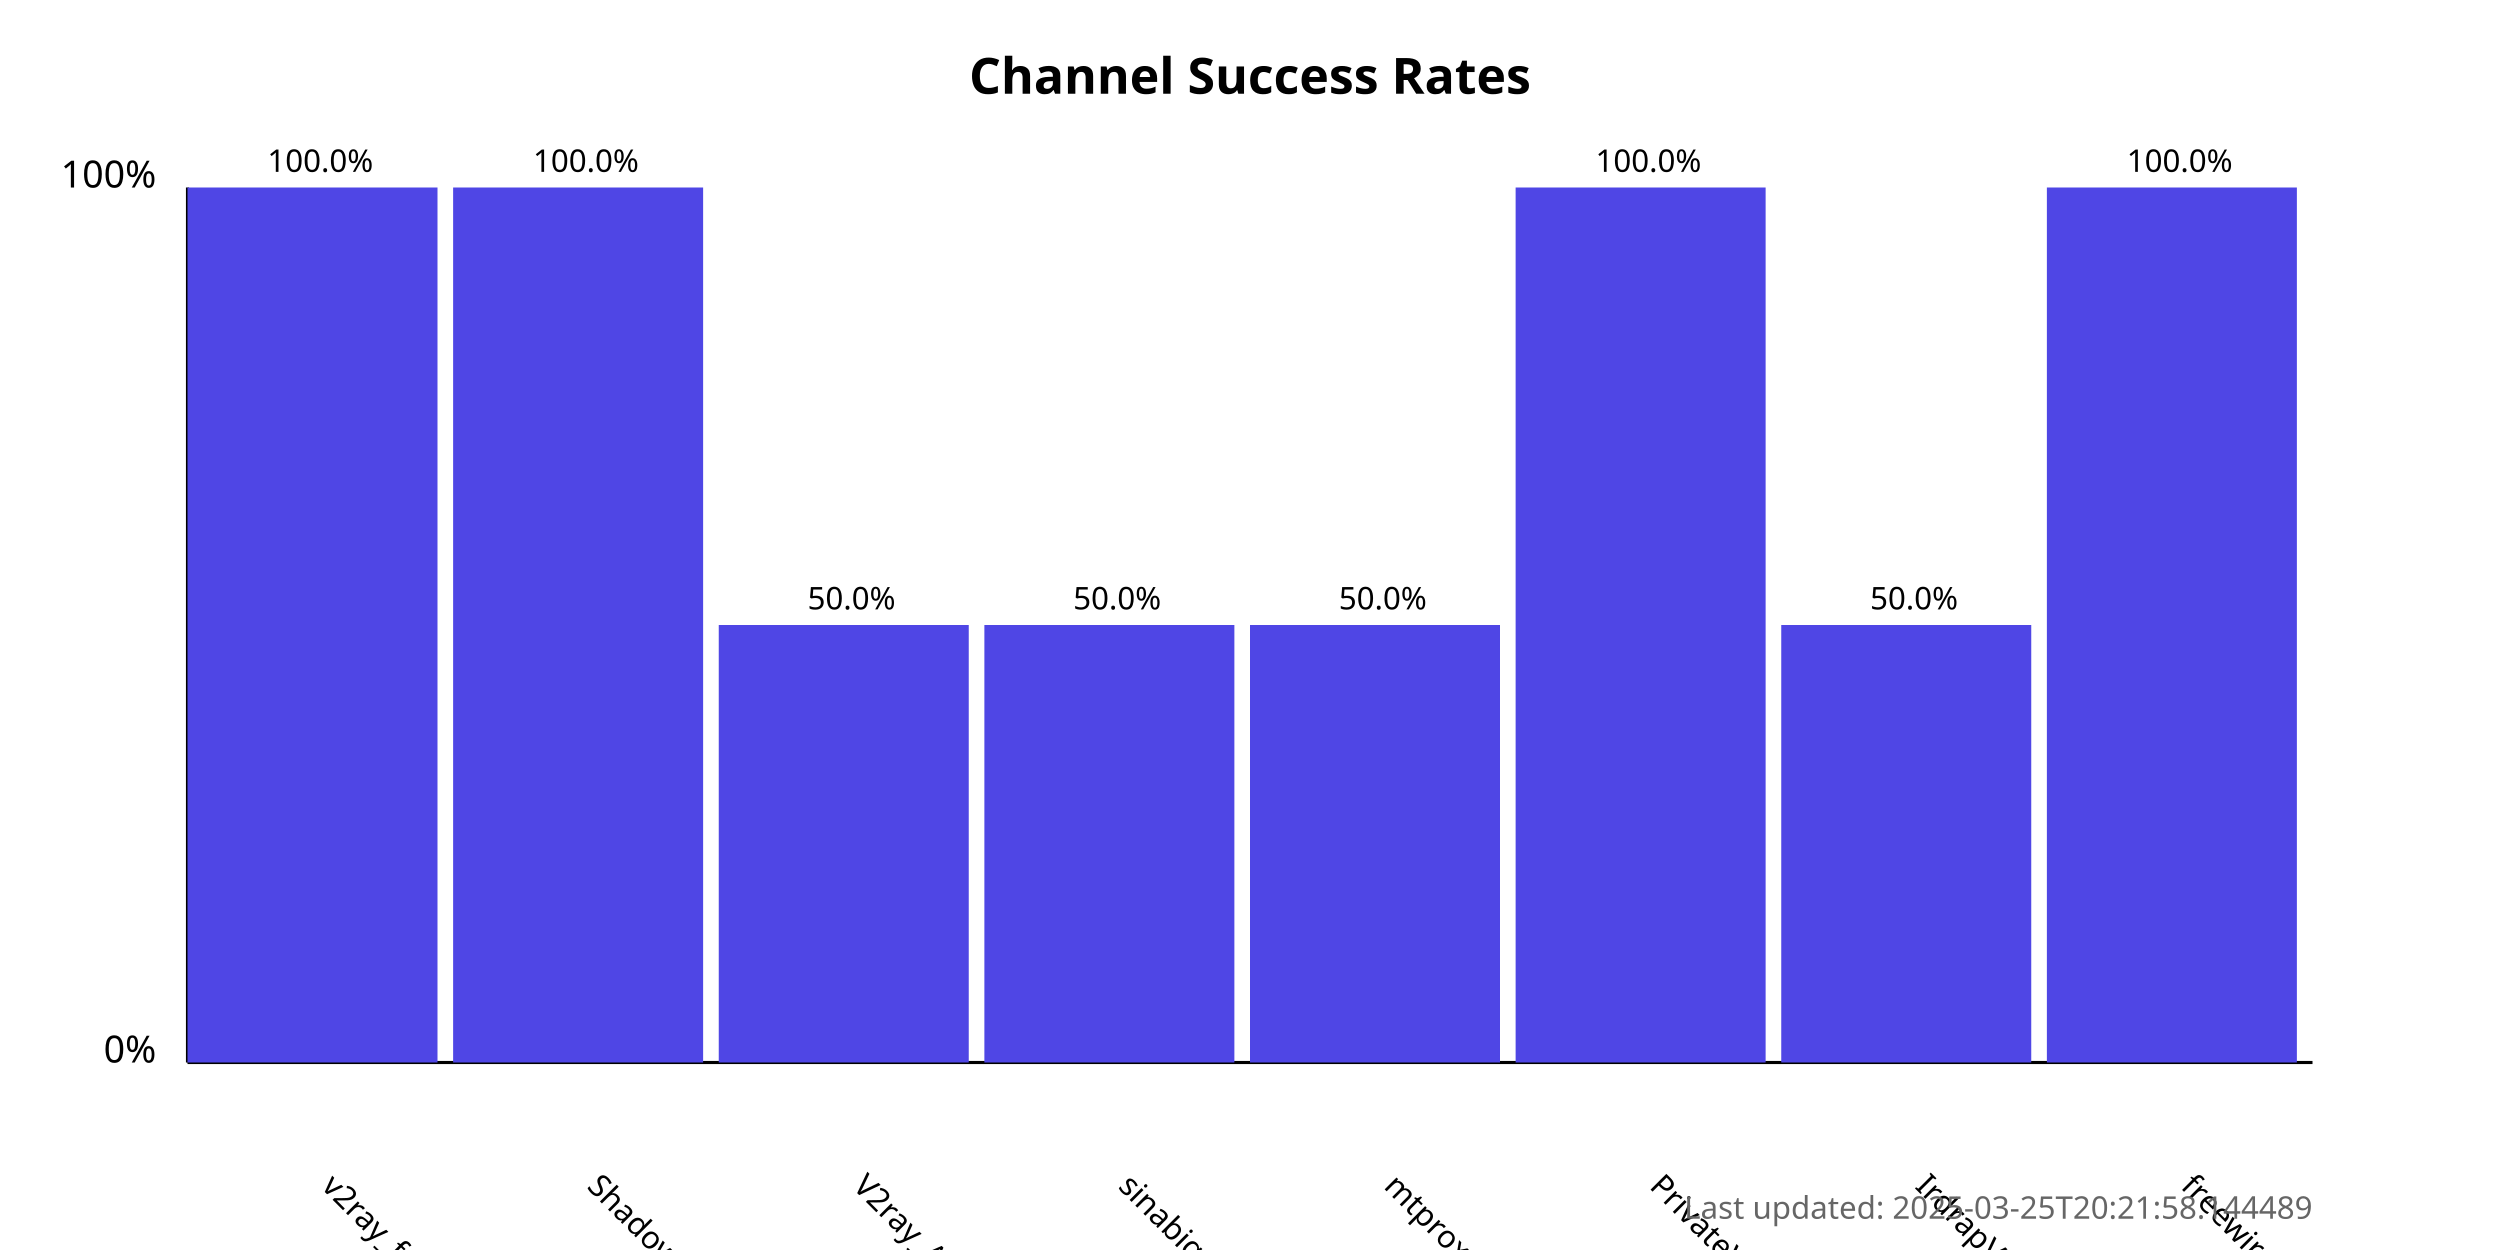
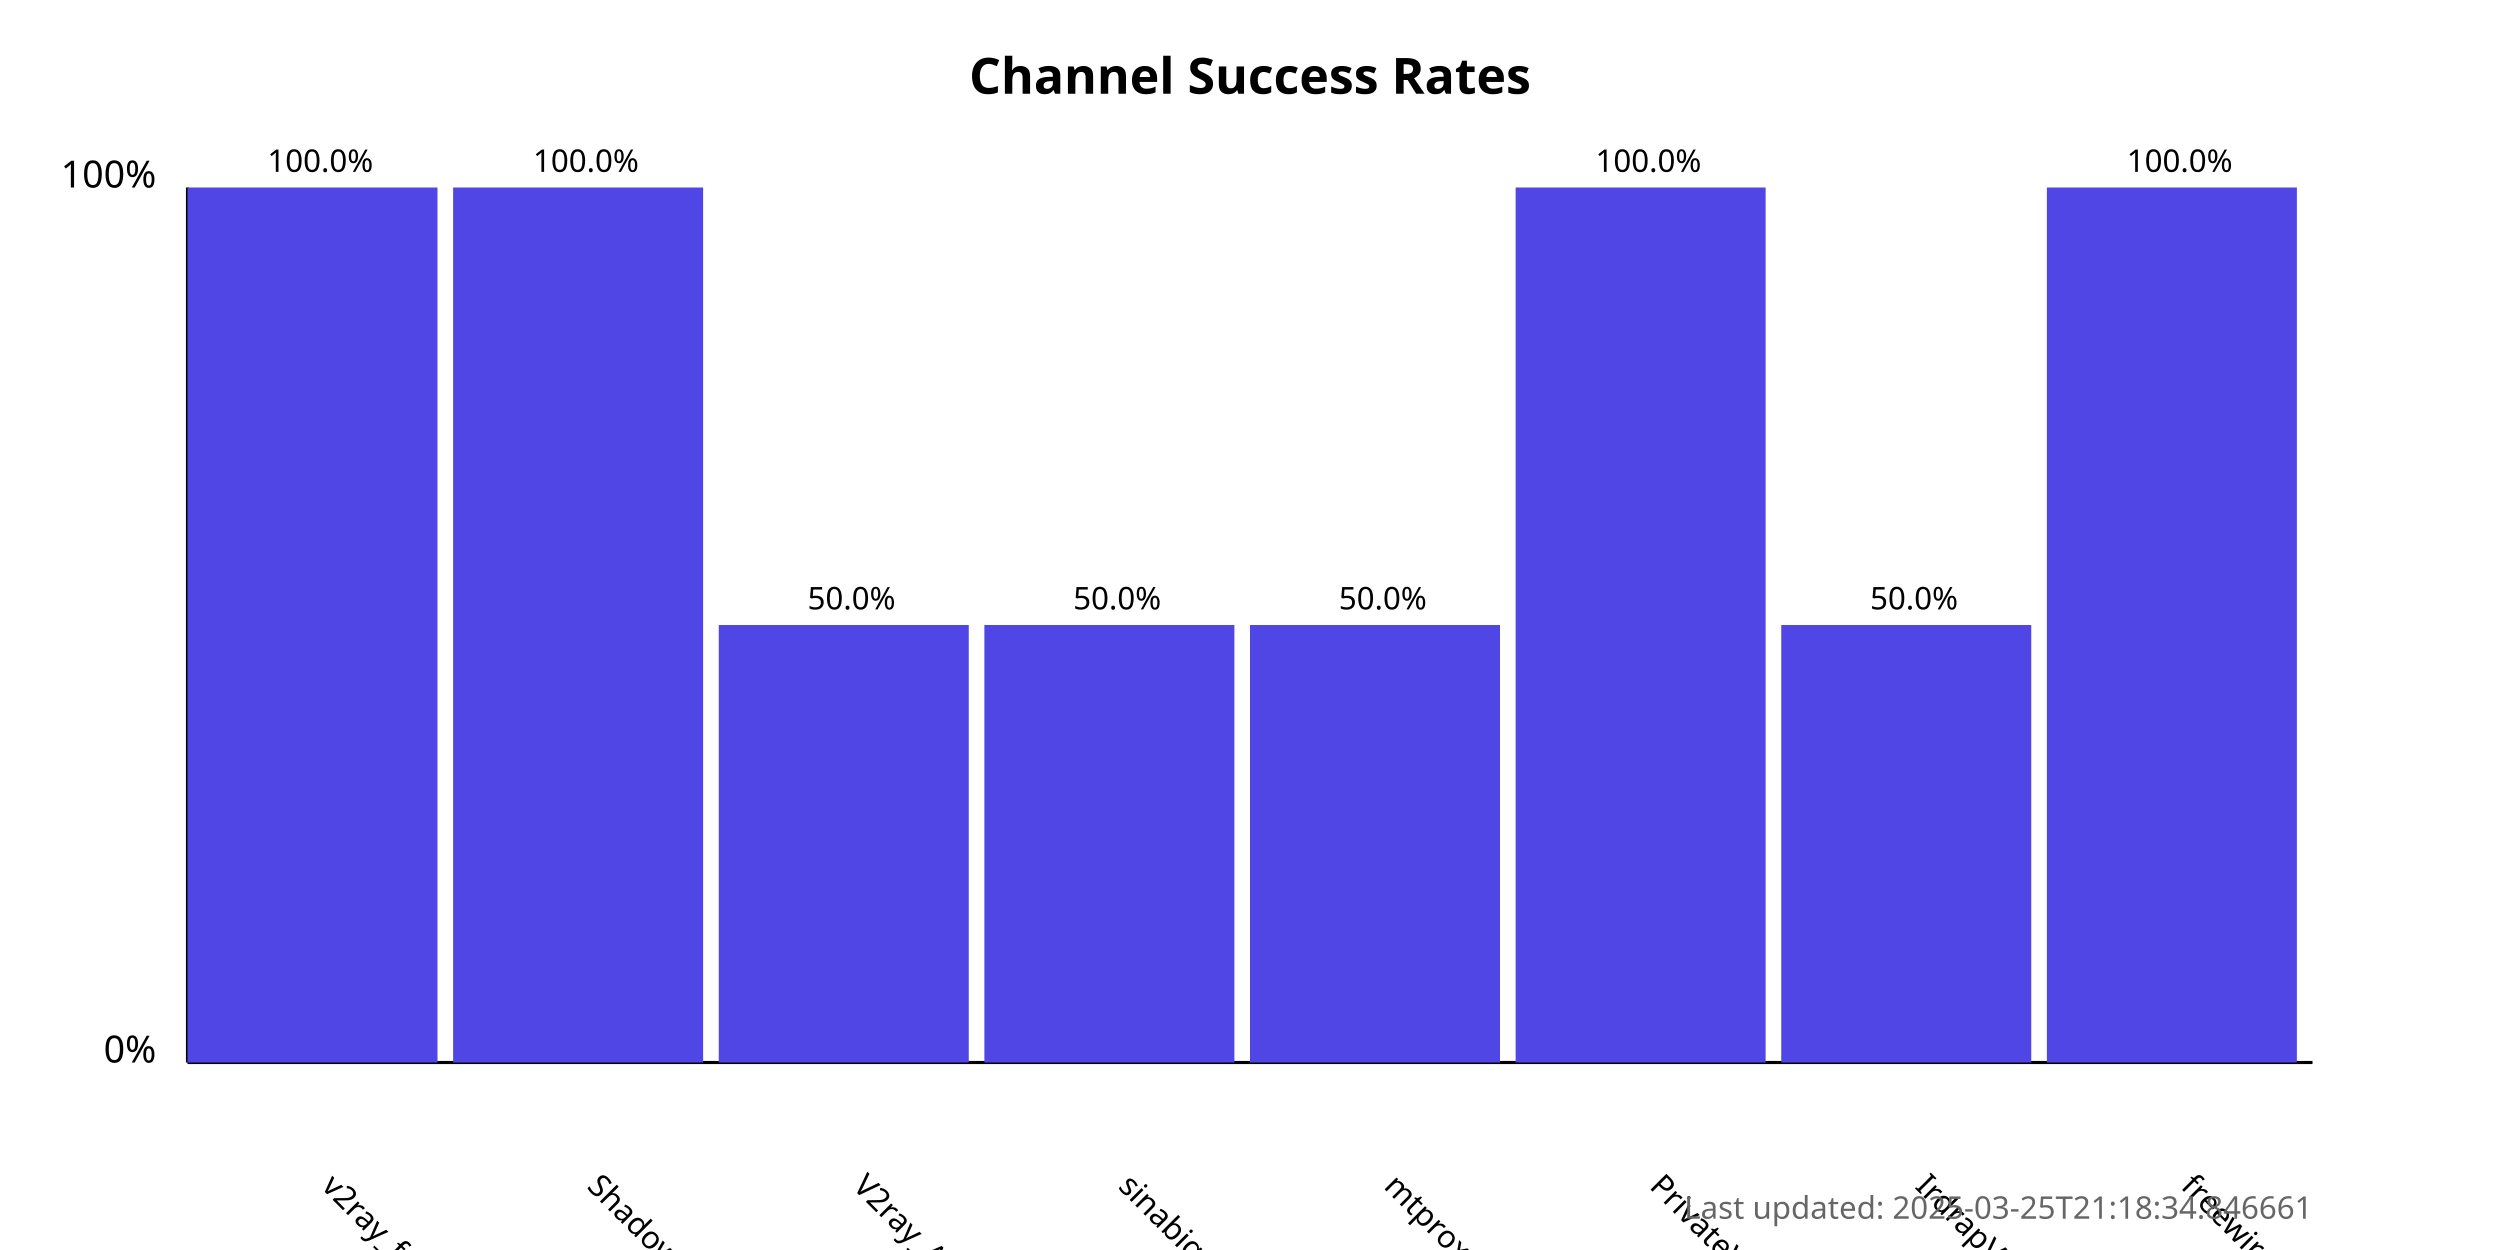
<svg xmlns="http://www.w3.org/2000/svg" width="800" height="400">
  <style>
            .chart-title { font: bold 16px sans-serif; }
            .axis-label { font: 12px sans-serif; }
            .tick-label { font: 10px sans-serif; }
            .bar { fill: #4f46e5; }
            .bar:hover { fill: #6366f1; }
            .timestamp { font: 10px sans-serif; fill: #666; }
        </style>
  <text x="400.0" y="30" text-anchor="middle" class="chart-title">
            Channel Success Rates
        </text>
  <line x1="60" y1="340" x2="60" y2="60" stroke="black" stroke-width="1" />
  <line x1="60" y1="340" x2="740" y2="340" stroke="black" stroke-width="1" />
  <text x="50" y="340" text-anchor="end" class="axis-label">0%</text>
  <text x="50" y="60" text-anchor="end" class="axis-label">100%</text>
  <g>
    <rect x="60" y="60.0" width="80.0" height="280.0" class="bar" />
    <text x="102.5" y="380" transform="rotate(45, 102.5, 380)" text-anchor="start" class="tick-label">
                v2ray_free_conf
            </text>
    <text x="102.5" y="55.0" text-anchor="middle" class="tick-label">
                100.0%
            </text>
  </g>
  <g>
    <rect x="145.0" y="60.0" width="80.0" height="280.0" class="bar" />
    <text x="187.5" y="380" transform="rotate(45, 187.5, 380)" text-anchor="start" class="tick-label">
                ShadowProxy66
            </text>
    <text x="187.5" y="55.0" text-anchor="middle" class="tick-label">
                100.0%
            </text>
  </g>
  <g>
    <rect x="230.0" y="200.0" width="80.0" height="140.0" class="bar" />
    <text x="272.5" y="380" transform="rotate(45, 272.5, 380)" text-anchor="start" class="tick-label">
                V2ray_Alpha
            </text>
    <text x="272.5" y="195.0" text-anchor="middle" class="tick-label">
                50.0%
            </text>
  </g>
  <g>
    <rect x="315.0" y="200.0" width="80.0" height="140.0" class="bar" />
    <text x="357.5" y="380" transform="rotate(45, 357.5, 380)" text-anchor="start" class="tick-label">
                sinabigo
            </text>
    <text x="357.5" y="195.0" text-anchor="middle" class="tick-label">
                50.0%
            </text>
  </g>
  <g>
    <rect x="400.0" y="200.0" width="80.0" height="140.0" class="bar" />
    <text x="442.5" y="380" transform="rotate(45, 442.5, 380)" text-anchor="start" class="tick-label">
                mtproxy_lists
            </text>
    <text x="442.5" y="195.0" text-anchor="middle" class="tick-label">
                50.0%
            </text>
  </g>
  <g>
    <rect x="485.0" y="60.0" width="80.0" height="280.0" class="bar" />
    <text x="527.5" y="380" transform="rotate(45, 527.5, 380)" text-anchor="start" class="tick-label">
                PrivateVPNs
            </text>
    <text x="527.5" y="55.0" text-anchor="middle" class="tick-label">
                100.0%
            </text>
  </g>
  <g>
    <rect x="570.0" y="200.0" width="80.0" height="140.0" class="bar" />
    <text x="612.5" y="380" transform="rotate(45, 612.5, 380)" text-anchor="start" class="tick-label">
                IrdrapVPNnews
            </text>
    <text x="612.5" y="195.0" text-anchor="middle" class="tick-label">
                50.0%
            </text>
  </g>
  <g>
    <rect x="655.0" y="60.0" width="80.0" height="280.0" class="bar" />
    <text x="697.5" y="380" transform="rotate(45, 697.5, 380)" text-anchor="start" class="tick-label">
                freewireguard
            </text>
    <text x="697.5" y="55.0" text-anchor="middle" class="tick-label">
                100.0%
            </text>
  </g>
  <text x="740" y="390" text-anchor="end" class="timestamp">
-             Last updated: 2025-03-25T20:21:58.144489
+             Last updated: 2025-03-25T21:18:34.846661
        </text>
</svg>
